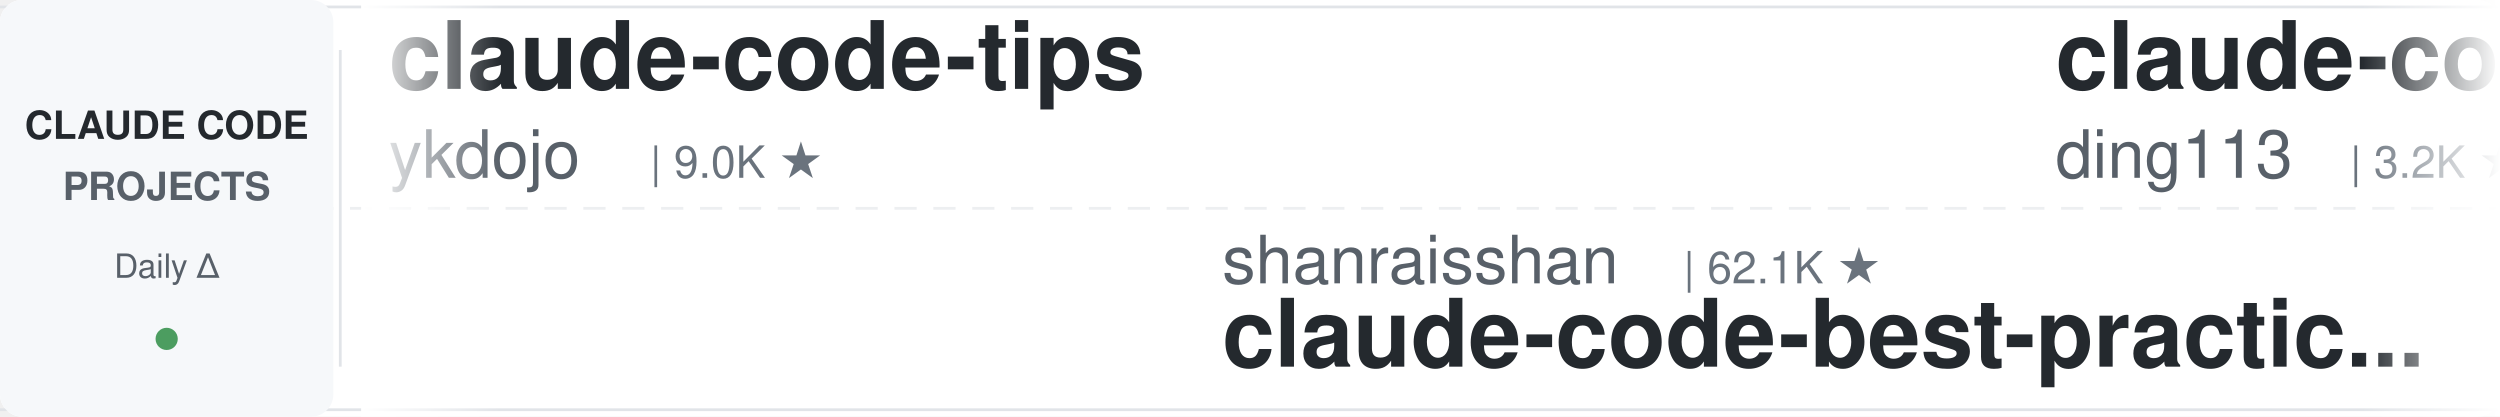
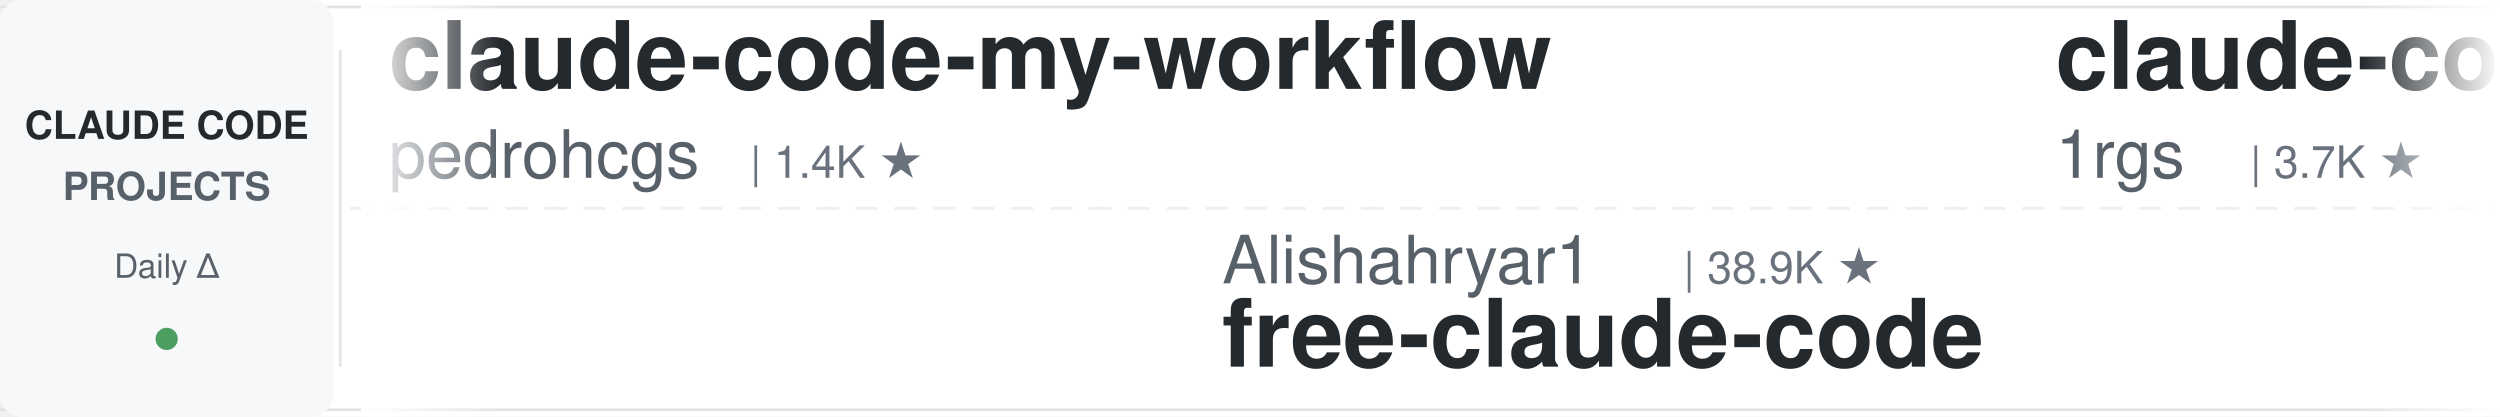
<svg xmlns="http://www.w3.org/2000/svg" width="900" height="150">
  <defs>
    <linearGradient id="leftFade" x1="0%" y1="0%" x2="100%" y2="0%">
      <stop offset="0%" style="stop-color:#ffffff;stop-opacity:1" />
      <stop offset="100%" style="stop-color:#ffffff;stop-opacity:0" />
    </linearGradient>
    <linearGradient id="rightFade" x1="0%" y1="0%" x2="100%" y2="0%">
      <stop offset="0%" style="stop-color:#ffffff;stop-opacity:0" />
      <stop offset="100%" style="stop-color:#ffffff;stop-opacity:1" />
    </linearGradient>
  </defs>
  <rect width="900" height="150" fill="#ffffff" rx="8" />
  <rect x="0" y="2" width="900" height="1" fill="#e1e4e8" />
  <rect x="0" y="147" width="900" height="1" fill="#e1e4e8" />
  <line x1="0" y1="75" x2="900" y2="75" stroke="#e1e4e8" stroke-width="1" stroke-dasharray="8 6" opacity="0.6" />
  <rect x="0" y="0" width="120" height="150" fill="#f6f8fa" rx="8" />
  <text x="60" y="50" font-family="-apple-system, BlinkMacSystemFont, 'Segoe UI', Helvetica, Arial, sans-serif" font-size="14" font-weight="600" fill="#24292e" text-anchor="middle">CLAUDE CODE</text>
  <text x="60" y="72" font-family="-apple-system, BlinkMacSystemFont, 'Segoe UI', Helvetica, Arial, sans-serif" font-size="14" font-weight="600" fill="#586069" text-anchor="middle">PROJECTS</text>
  <text x="60" y="100" font-family="-apple-system, BlinkMacSystemFont, 'Segoe UI', Helvetica, Arial, sans-serif" font-size="12" font-weight="500" fill="#586069" text-anchor="middle">Daily Δ</text>
  <circle cx="60" cy="122" r="4" fill="#22863a" opacity="0.8" />
  <rect x="122" y="18" width="1" height="114" fill="#e1e4e8" />
  <clipPath id="tickerClip">
    <rect x="130" y="0" width="770" height="150" />
  </clipPath>
  <g clip-path="url(#tickerClip)">
    <g id="tickerItems">
      <animateTransform attributeName="transform" attributeType="XML" type="translate" from="0 0" to="-3000 0" dur="54s" repeatCount="indefinite" />
      <g transform="translate(0, 0)">
-         <text x="140" y="32" font-family="-apple-system, BlinkMacSystemFont, 'Segoe UI', Helvetica, Arial, sans-serif" font-size="34" font-weight="600" fill="#24292e">claude-code-tips</text>
-         <text x="140" y="64" font-family="-apple-system, BlinkMacSystemFont, 'Segoe UI', Helvetica, Arial, sans-serif" font-size="24" font-weight="400" fill="#586069">ykdojo</text>
-         <text x="234" y="64" font-family="-apple-system, BlinkMacSystemFont, 'Segoe UI', Helvetica, Arial, sans-serif" font-size="16" font-weight="500" fill="#6a737d">| 9.0K ★</text>
+         <text x="140" y="32" font-family="-apple-system, BlinkMacSystemFont, 'Segoe UI', Helvetica, Arial, sans-serif" font-size="34" font-weight="600" fill="#24292e">claude-code-my-workflow</text>
+         <text x="140" y="64" font-family="-apple-system, BlinkMacSystemFont, 'Segoe UI', Helvetica, Arial, sans-serif" font-size="24" font-weight="400" fill="#586069">pedrohcgs</text>
+         <text x="270" y="64" font-family="-apple-system, BlinkMacSystemFont, 'Segoe UI', Helvetica, Arial, sans-serif" font-size="16" font-weight="500" fill="#6a737d">| 1.4K ★</text>
      </g>
      <g transform="translate(300, 0)">
-         <text x="140" y="102" font-family="-apple-system, BlinkMacSystemFont, 'Segoe UI', Helvetica, Arial, sans-serif" font-size="24" font-weight="400" fill="#586069">shanraisshan</text>
-         <text x="306" y="102" font-family="-apple-system, BlinkMacSystemFont, 'Segoe UI', Helvetica, Arial, sans-serif" font-size="16" font-weight="500" fill="#6a737d">| 62.1K ★</text>
-         <text x="140" y="132" font-family="-apple-system, BlinkMacSystemFont, 'Segoe UI', Helvetica, Arial, sans-serif" font-size="34" font-weight="600" fill="#24292e">claude-code-best-practic...</text>
+         <text x="140" y="102" font-family="-apple-system, BlinkMacSystemFont, 'Segoe UI', Helvetica, Arial, sans-serif" font-size="24" font-weight="400" fill="#586069">Alishahryar1</text>
+         <text x="306" y="102" font-family="-apple-system, BlinkMacSystemFont, 'Segoe UI', Helvetica, Arial, sans-serif" font-size="16" font-weight="500" fill="#6a737d">| 38.9K ★</text>
+         <text x="140" y="132" font-family="-apple-system, BlinkMacSystemFont, 'Segoe UI', Helvetica, Arial, sans-serif" font-size="34" font-weight="600" fill="#24292e">free-claude-code</text>
      </g>
      <g transform="translate(600, 0)">
-         <text x="140" y="32" font-family="-apple-system, BlinkMacSystemFont, 'Segoe UI', Helvetica, Arial, sans-serif" font-size="34" font-weight="600" fill="#24292e">claude-code-hub</text>
-         <text x="140" y="64" font-family="-apple-system, BlinkMacSystemFont, 'Segoe UI', Helvetica, Arial, sans-serif" font-size="24" font-weight="400" fill="#586069">ding113</text>
-         <text x="246" y="64" font-family="-apple-system, BlinkMacSystemFont, 'Segoe UI', Helvetica, Arial, sans-serif" font-size="16" font-weight="500" fill="#6a737d">| 3.2K ★</text>
+         <text x="140" y="32" font-family="-apple-system, BlinkMacSystemFont, 'Segoe UI', Helvetica, Arial, sans-serif" font-size="34" font-weight="600" fill="#24292e">claude-code-proxy</text>
+         <text x="140" y="64" font-family="-apple-system, BlinkMacSystemFont, 'Segoe UI', Helvetica, Arial, sans-serif" font-size="24" font-weight="400" fill="#586069">1rgs</text>
+         <text x="210" y="64" font-family="-apple-system, BlinkMacSystemFont, 'Segoe UI', Helvetica, Arial, sans-serif" font-size="16" font-weight="500" fill="#6a737d">| 3.7K ★</text>
      </g>
      <g transform="translate(900, 0)">
-         <text x="140" y="102" font-family="-apple-system, BlinkMacSystemFont, 'Segoe UI', Helvetica, Arial, sans-serif" font-size="24" font-weight="400" fill="#586069">liuup</text>
-         <text x="222" y="102" font-family="-apple-system, BlinkMacSystemFont, 'Segoe UI', Helvetica, Arial, sans-serif" font-size="16" font-weight="500" fill="#6a737d">| 3.5K ★</text>
-         <text x="140" y="132" font-family="-apple-system, BlinkMacSystemFont, 'Segoe UI', Helvetica, Arial, sans-serif" font-size="34" font-weight="600" fill="#24292e">claude-code-analysis</text>
+         <text x="140" y="102" font-family="-apple-system, BlinkMacSystemFont, 'Segoe UI', Helvetica, Arial, sans-serif" font-size="24" font-weight="400" fill="#586069">digitalsamba</text>
+         <text x="306" y="102" font-family="-apple-system, BlinkMacSystemFont, 'Segoe UI', Helvetica, Arial, sans-serif" font-size="16" font-weight="500" fill="#6a737d">| 1.7K ★</text>
+         <text x="140" y="132" font-family="-apple-system, BlinkMacSystemFont, 'Segoe UI', Helvetica, Arial, sans-serif" font-size="34" font-weight="600" fill="#24292e">claude-code-video-toolki...</text>
      </g>
      <g transform="translate(1200, 0)">
-         <text x="140" y="32" font-family="-apple-system, BlinkMacSystemFont, 'Segoe UI', Helvetica, Arial, sans-serif" font-size="34" font-weight="600" fill="#24292e">claude-code-ultimate-gui...</text>
-         <text x="140" y="64" font-family="-apple-system, BlinkMacSystemFont, 'Segoe UI', Helvetica, Arial, sans-serif" font-size="24" font-weight="400" fill="#586069">FlorianBruniaux</text>
-         <text x="342" y="64" font-family="-apple-system, BlinkMacSystemFont, 'Segoe UI', Helvetica, Arial, sans-serif" font-size="16" font-weight="500" fill="#6a737d">| 5.4K ★</text>
+         <text x="140" y="32" font-family="-apple-system, BlinkMacSystemFont, 'Segoe UI', Helvetica, Arial, sans-serif" font-size="34" font-weight="600" fill="#24292e">claude_code_src</text>
+         <text x="140" y="64" font-family="-apple-system, BlinkMacSystemFont, 'Segoe UI', Helvetica, Arial, sans-serif" font-size="24" font-weight="400" fill="#586069">ponponon</text>
+         <text x="258" y="64" font-family="-apple-system, BlinkMacSystemFont, 'Segoe UI', Helvetica, Arial, sans-serif" font-size="16" font-weight="500" fill="#6a737d">| 2.3K ★</text>
      </g>
      <g transform="translate(1500, 0)">
-         <text x="140" y="102" font-family="-apple-system, BlinkMacSystemFont, 'Segoe UI', Helvetica, Arial, sans-serif" font-size="24" font-weight="400" fill="#586069">huangjia2019</text>
-         <text x="306" y="102" font-family="-apple-system, BlinkMacSystemFont, 'Segoe UI', Helvetica, Arial, sans-serif" font-size="16" font-weight="500" fill="#6a737d">| 943 ★</text>
-         <text x="140" y="132" font-family="-apple-system, BlinkMacSystemFont, 'Segoe UI', Helvetica, Arial, sans-serif" font-size="34" font-weight="600" fill="#24292e">claude-code-engineering</text>
+         <text x="140" y="102" font-family="-apple-system, BlinkMacSystemFont, 'Segoe UI', Helvetica, Arial, sans-serif" font-size="24" font-weight="400" fill="#586069">lorryjovens-hub</text>
+         <text x="342" y="102" font-family="-apple-system, BlinkMacSystemFont, 'Segoe UI', Helvetica, Arial, sans-serif" font-size="16" font-weight="500" fill="#6a737d">| 1.7K ★</text>
+         <text x="140" y="132" font-family="-apple-system, BlinkMacSystemFont, 'Segoe UI', Helvetica, Arial, sans-serif" font-size="34" font-weight="600" fill="#24292e">claude-code-rust</text>
      </g>
      <g transform="translate(1800, 0)">
-         <text x="140" y="32" font-family="-apple-system, BlinkMacSystemFont, 'Segoe UI', Helvetica, Arial, sans-serif" font-size="34" font-weight="600" fill="#24292e">claude-code-video-toolki...</text>
-         <text x="140" y="64" font-family="-apple-system, BlinkMacSystemFont, 'Segoe UI', Helvetica, Arial, sans-serif" font-size="24" font-weight="400" fill="#586069">digitalsamba</text>
-         <text x="306" y="64" font-family="-apple-system, BlinkMacSystemFont, 'Segoe UI', Helvetica, Arial, sans-serif" font-size="16" font-weight="500" fill="#6a737d">| 1.7K ★</text>
+         <text x="140" y="32" font-family="-apple-system, BlinkMacSystemFont, 'Segoe UI', Helvetica, Arial, sans-serif" font-size="34" font-weight="600" fill="#24292e">claude-code-analysis</text>
+         <text x="140" y="64" font-family="-apple-system, BlinkMacSystemFont, 'Segoe UI', Helvetica, Arial, sans-serif" font-size="24" font-weight="400" fill="#586069">liuup</text>
+         <text x="222" y="64" font-family="-apple-system, BlinkMacSystemFont, 'Segoe UI', Helvetica, Arial, sans-serif" font-size="16" font-weight="500" fill="#6a737d">| 3.5K ★</text>
      </g>
      <g transform="translate(2100, 0)">
-         <text x="140" y="102" font-family="-apple-system, BlinkMacSystemFont, 'Segoe UI', Helvetica, Arial, sans-serif" font-size="24" font-weight="400" fill="#586069">Chachamaru127</text>
-         <text x="318" y="102" font-family="-apple-system, BlinkMacSystemFont, 'Segoe UI', Helvetica, Arial, sans-serif" font-size="16" font-weight="500" fill="#6a737d">| 2.9K ★</text>
-         <text x="140" y="132" font-family="-apple-system, BlinkMacSystemFont, 'Segoe UI', Helvetica, Arial, sans-serif" font-size="34" font-weight="600" fill="#24292e">claude-code-harness</text>
+         <text x="140" y="102" font-family="-apple-system, BlinkMacSystemFont, 'Segoe UI', Helvetica, Arial, sans-serif" font-size="24" font-weight="400" fill="#586069">FlorianBruniaux</text>
+         <text x="342" y="102" font-family="-apple-system, BlinkMacSystemFont, 'Segoe UI', Helvetica, Arial, sans-serif" font-size="16" font-weight="500" fill="#6a737d">| 5.4K ★</text>
+         <text x="140" y="132" font-family="-apple-system, BlinkMacSystemFont, 'Segoe UI', Helvetica, Arial, sans-serif" font-size="34" font-weight="600" fill="#24292e">claude-code-ultimate-gui...</text>
      </g>
      <g transform="translate(2400, 0)">
-         <text x="140" y="32" font-family="-apple-system, BlinkMacSystemFont, 'Segoe UI', Helvetica, Arial, sans-serif" font-size="34" font-weight="600" fill="#24292e">claude-code-hooks-master...</text>
-         <text x="140" y="64" font-family="-apple-system, BlinkMacSystemFont, 'Segoe UI', Helvetica, Arial, sans-serif" font-size="24" font-weight="400" fill="#586069">disler</text>
-         <text x="234" y="64" font-family="-apple-system, BlinkMacSystemFont, 'Segoe UI', Helvetica, Arial, sans-serif" font-size="16" font-weight="500" fill="#6a737d">| 3.8K ★</text>
+         <text x="140" y="32" font-family="-apple-system, BlinkMacSystemFont, 'Segoe UI', Helvetica, Arial, sans-serif" font-size="34" font-weight="600" fill="#24292e">Claude-Code-Usage-Monito...</text>
+         <text x="140" y="64" font-family="-apple-system, BlinkMacSystemFont, 'Segoe UI', Helvetica, Arial, sans-serif" font-size="24" font-weight="400" fill="#586069">Maciek-roboblog</text>
+         <text x="342" y="64" font-family="-apple-system, BlinkMacSystemFont, 'Segoe UI', Helvetica, Arial, sans-serif" font-size="16" font-weight="500" fill="#6a737d">| 8.4K ★</text>
      </g>
      <g transform="translate(2700, 0)">
-         <text x="140" y="102" font-family="-apple-system, BlinkMacSystemFont, 'Segoe UI', Helvetica, Arial, sans-serif" font-size="24" font-weight="400" fill="#586069">https-deeplearning-ai</text>
-         <text x="414" y="102" font-family="-apple-system, BlinkMacSystemFont, 'Segoe UI', Helvetica, Arial, sans-serif" font-size="16" font-weight="500" fill="#6a737d">| 533 ★</text>
-         <text x="140" y="132" font-family="-apple-system, BlinkMacSystemFont, 'Segoe UI', Helvetica, Arial, sans-serif" font-size="34" font-weight="600" fill="#24292e">sc-claude-code-files</text>
+         <text x="140" y="102" font-family="-apple-system, BlinkMacSystemFont, 'Segoe UI', Helvetica, Arial, sans-serif" font-size="24" font-weight="400" fill="#586069">SeemSeam</text>
+         <text x="258" y="102" font-family="-apple-system, BlinkMacSystemFont, 'Segoe UI', Helvetica, Arial, sans-serif" font-size="16" font-weight="500" fill="#6a737d">| 3.2K ★</text>
+         <text x="140" y="132" font-family="-apple-system, BlinkMacSystemFont, 'Segoe UI', Helvetica, Arial, sans-serif" font-size="34" font-weight="600" fill="#24292e">claude_codex_bridge</text>
      </g>
      <g transform="translate(3000, 0)">
-         <text x="140" y="32" font-family="-apple-system, BlinkMacSystemFont, 'Segoe UI', Helvetica, Arial, sans-serif" font-size="34" font-weight="600" fill="#24292e">claude-code-tips</text>
-         <text x="140" y="64" font-family="-apple-system, BlinkMacSystemFont, 'Segoe UI', Helvetica, Arial, sans-serif" font-size="24" font-weight="400" fill="#586069">ykdojo</text>
-         <text x="234" y="64" font-family="-apple-system, BlinkMacSystemFont, 'Segoe UI', Helvetica, Arial, sans-serif" font-size="16" font-weight="500" fill="#6a737d">| 9.0K ★</text>
+         <text x="140" y="32" font-family="-apple-system, BlinkMacSystemFont, 'Segoe UI', Helvetica, Arial, sans-serif" font-size="34" font-weight="600" fill="#24292e">claude-code-my-workflow</text>
+         <text x="140" y="64" font-family="-apple-system, BlinkMacSystemFont, 'Segoe UI', Helvetica, Arial, sans-serif" font-size="24" font-weight="400" fill="#586069">pedrohcgs</text>
+         <text x="270" y="64" font-family="-apple-system, BlinkMacSystemFont, 'Segoe UI', Helvetica, Arial, sans-serif" font-size="16" font-weight="500" fill="#6a737d">| 1.4K ★</text>
      </g>
      <g transform="translate(3300, 0)">
-         <text x="140" y="102" font-family="-apple-system, BlinkMacSystemFont, 'Segoe UI', Helvetica, Arial, sans-serif" font-size="24" font-weight="400" fill="#586069">shanraisshan</text>
-         <text x="306" y="102" font-family="-apple-system, BlinkMacSystemFont, 'Segoe UI', Helvetica, Arial, sans-serif" font-size="16" font-weight="500" fill="#6a737d">| 62.1K ★</text>
-         <text x="140" y="132" font-family="-apple-system, BlinkMacSystemFont, 'Segoe UI', Helvetica, Arial, sans-serif" font-size="34" font-weight="600" fill="#24292e">claude-code-best-practic...</text>
+         <text x="140" y="102" font-family="-apple-system, BlinkMacSystemFont, 'Segoe UI', Helvetica, Arial, sans-serif" font-size="24" font-weight="400" fill="#586069">Alishahryar1</text>
+         <text x="306" y="102" font-family="-apple-system, BlinkMacSystemFont, 'Segoe UI', Helvetica, Arial, sans-serif" font-size="16" font-weight="500" fill="#6a737d">| 38.9K ★</text>
+         <text x="140" y="132" font-family="-apple-system, BlinkMacSystemFont, 'Segoe UI', Helvetica, Arial, sans-serif" font-size="34" font-weight="600" fill="#24292e">free-claude-code</text>
      </g>
      <g transform="translate(3600, 0)">
-         <text x="140" y="32" font-family="-apple-system, BlinkMacSystemFont, 'Segoe UI', Helvetica, Arial, sans-serif" font-size="34" font-weight="600" fill="#24292e">claude-code-hub</text>
-         <text x="140" y="64" font-family="-apple-system, BlinkMacSystemFont, 'Segoe UI', Helvetica, Arial, sans-serif" font-size="24" font-weight="400" fill="#586069">ding113</text>
-         <text x="246" y="64" font-family="-apple-system, BlinkMacSystemFont, 'Segoe UI', Helvetica, Arial, sans-serif" font-size="16" font-weight="500" fill="#6a737d">| 3.2K ★</text>
+         <text x="140" y="32" font-family="-apple-system, BlinkMacSystemFont, 'Segoe UI', Helvetica, Arial, sans-serif" font-size="34" font-weight="600" fill="#24292e">claude-code-proxy</text>
+         <text x="140" y="64" font-family="-apple-system, BlinkMacSystemFont, 'Segoe UI', Helvetica, Arial, sans-serif" font-size="24" font-weight="400" fill="#586069">1rgs</text>
+         <text x="210" y="64" font-family="-apple-system, BlinkMacSystemFont, 'Segoe UI', Helvetica, Arial, sans-serif" font-size="16" font-weight="500" fill="#6a737d">| 3.7K ★</text>
      </g>
      <g transform="translate(3900, 0)">
-         <text x="140" y="102" font-family="-apple-system, BlinkMacSystemFont, 'Segoe UI', Helvetica, Arial, sans-serif" font-size="24" font-weight="400" fill="#586069">liuup</text>
-         <text x="222" y="102" font-family="-apple-system, BlinkMacSystemFont, 'Segoe UI', Helvetica, Arial, sans-serif" font-size="16" font-weight="500" fill="#6a737d">| 3.5K ★</text>
-         <text x="140" y="132" font-family="-apple-system, BlinkMacSystemFont, 'Segoe UI', Helvetica, Arial, sans-serif" font-size="34" font-weight="600" fill="#24292e">claude-code-analysis</text>
+         <text x="140" y="102" font-family="-apple-system, BlinkMacSystemFont, 'Segoe UI', Helvetica, Arial, sans-serif" font-size="24" font-weight="400" fill="#586069">digitalsamba</text>
+         <text x="306" y="102" font-family="-apple-system, BlinkMacSystemFont, 'Segoe UI', Helvetica, Arial, sans-serif" font-size="16" font-weight="500" fill="#6a737d">| 1.7K ★</text>
+         <text x="140" y="132" font-family="-apple-system, BlinkMacSystemFont, 'Segoe UI', Helvetica, Arial, sans-serif" font-size="34" font-weight="600" fill="#24292e">claude-code-video-toolki...</text>
      </g>
    </g>
  </g>
  <rect x="130" y="0" width="50" height="150" fill="url(#leftFade)" />
  <rect x="850" y="0" width="50" height="150" fill="url(#rightFade)" />
</svg>
